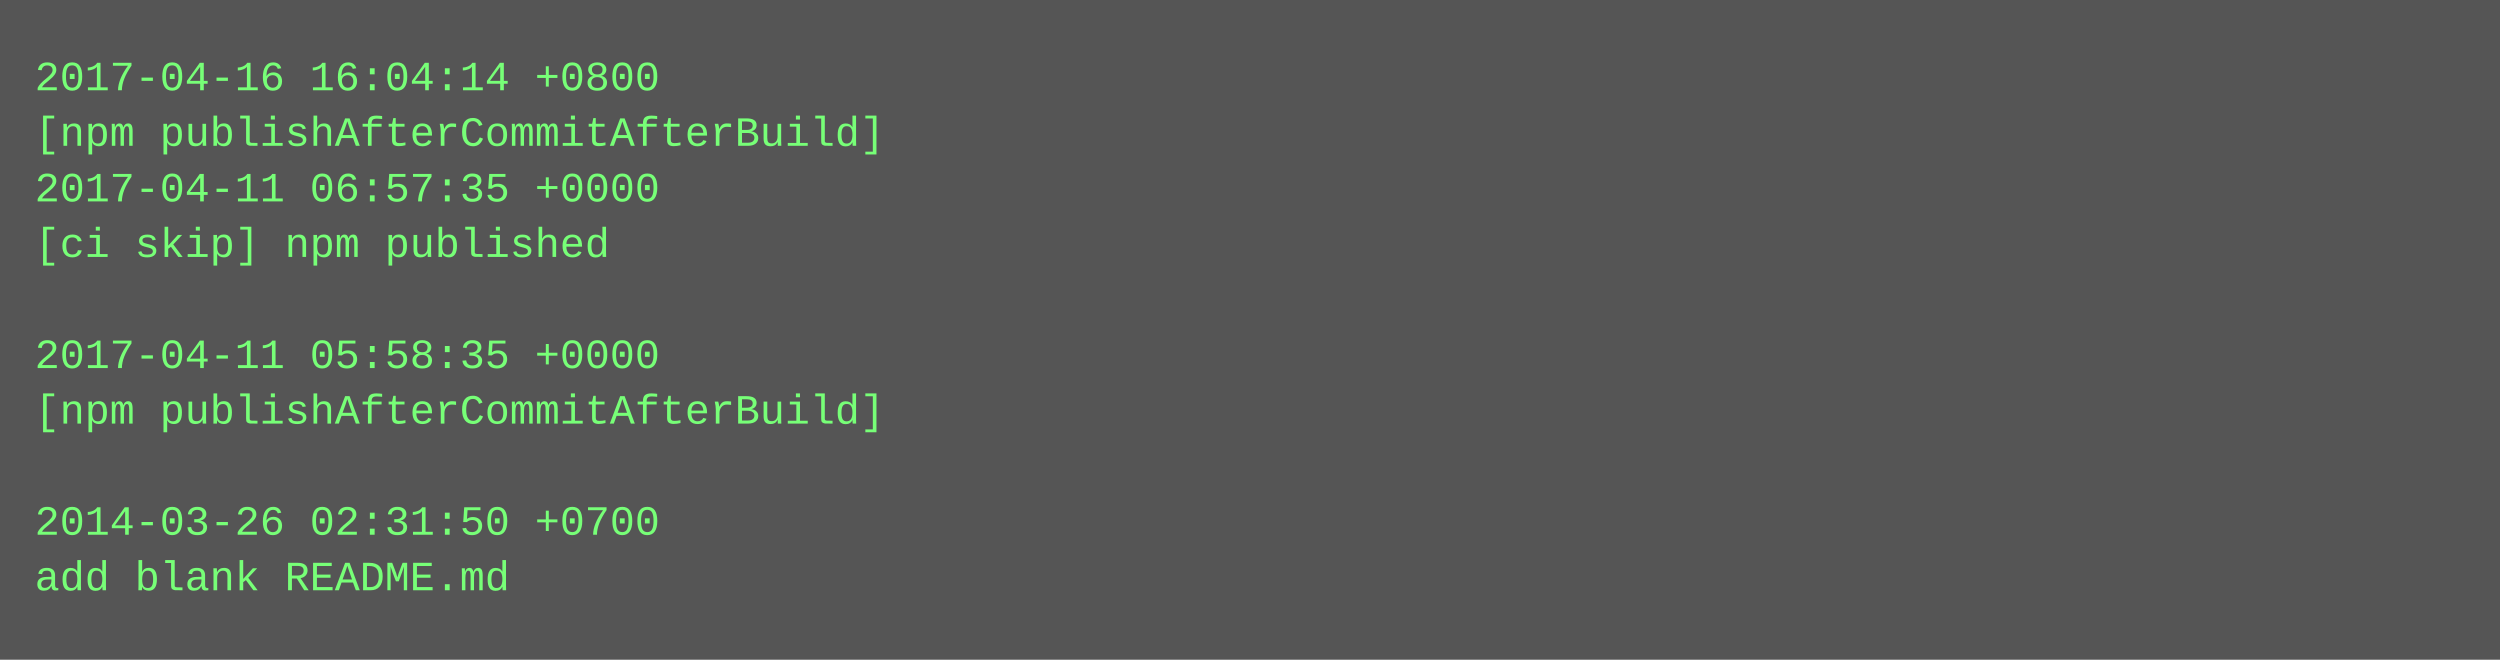
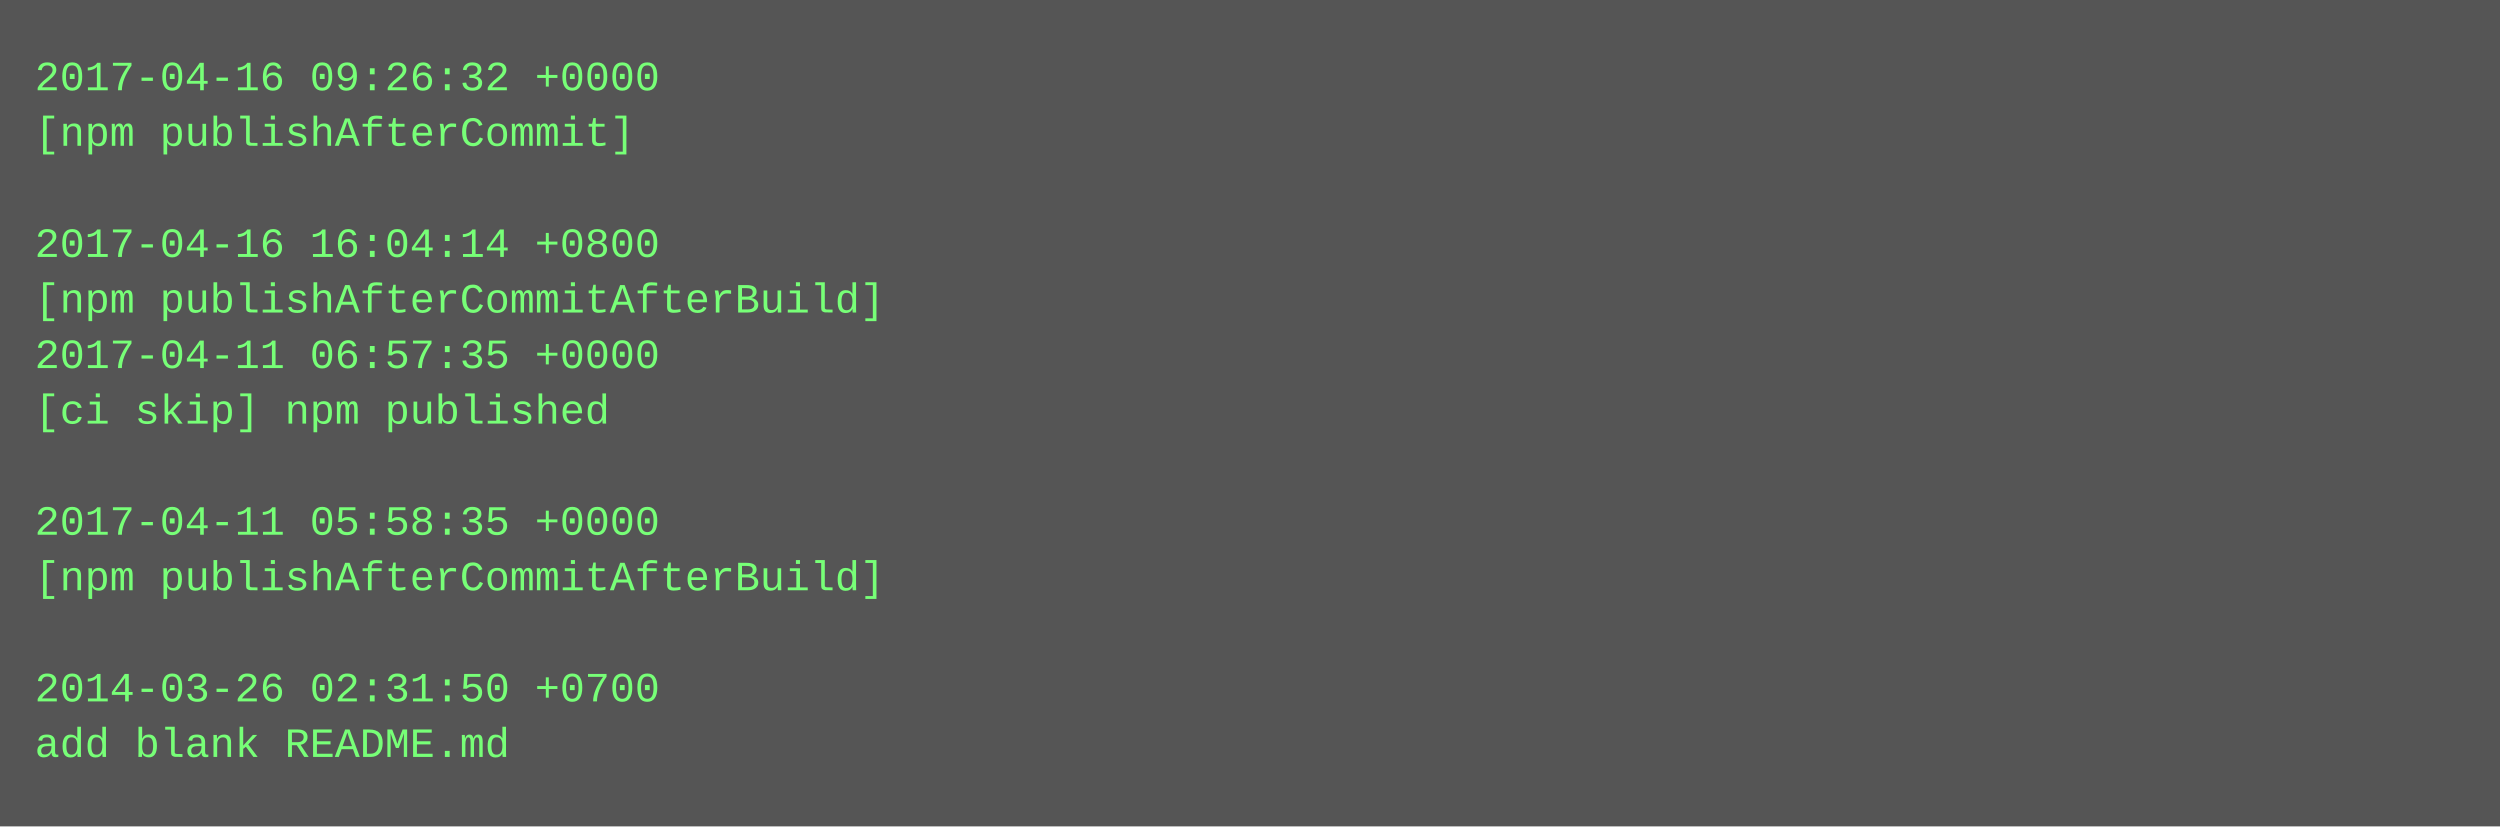
- <svg xmlns="http://www.w3.org/2000/svg" height="190" width="720">
-   <rect height="190" fill="#555" width="720" />
+ <svg xmlns="http://www.w3.org/2000/svg" height="238" width="720">
+   <rect height="238" fill="#555" width="720" />
  <text fill="#7f7" font-family="Courier New" font-size="12" xml:space="preserve">
-     <tspan x="10" y="26">2017-04-16 16:04:14 +0800</tspan>
-     <tspan x="10" y="42">[npm publishAfterCommitAfterBuild]</tspan>
-     <tspan x="10" y="58">2017-04-11 06:57:35 +0000</tspan>
-     <tspan x="10" y="74">[ci skip] npm published</tspan>
-     <tspan x="10" y="90" />
-     <tspan x="10" y="106">2017-04-11 05:58:35 +0000</tspan>
-     <tspan x="10" y="122">[npm publishAfterCommitAfterBuild]</tspan>
+     <tspan x="10" y="26">2017-04-16 09:26:32 +0000</tspan>
+     <tspan x="10" y="42">[npm publishAfterCommit]</tspan>
+     <tspan x="10" y="58" />
+     <tspan x="10" y="74">2017-04-16 16:04:14 +0800</tspan>
+     <tspan x="10" y="90">[npm publishAfterCommitAfterBuild]</tspan>
+     <tspan x="10" y="106">2017-04-11 06:57:35 +0000</tspan>
+     <tspan x="10" y="122">[ci skip] npm published</tspan>
    <tspan x="10" y="138" />
-     <tspan x="10" y="154">2014-03-26 02:31:50 +0700</tspan>
-     <tspan x="10" y="170">add blank README.md</tspan>
+     <tspan x="10" y="154">2017-04-11 05:58:35 +0000</tspan>
+     <tspan x="10" y="170">[npm publishAfterCommitAfterBuild]</tspan>
+     <tspan x="10" y="186" />
+     <tspan x="10" y="202">2014-03-26 02:31:50 +0700</tspan>
+     <tspan x="10" y="218">add blank README.md</tspan>
  </text>
</svg>
